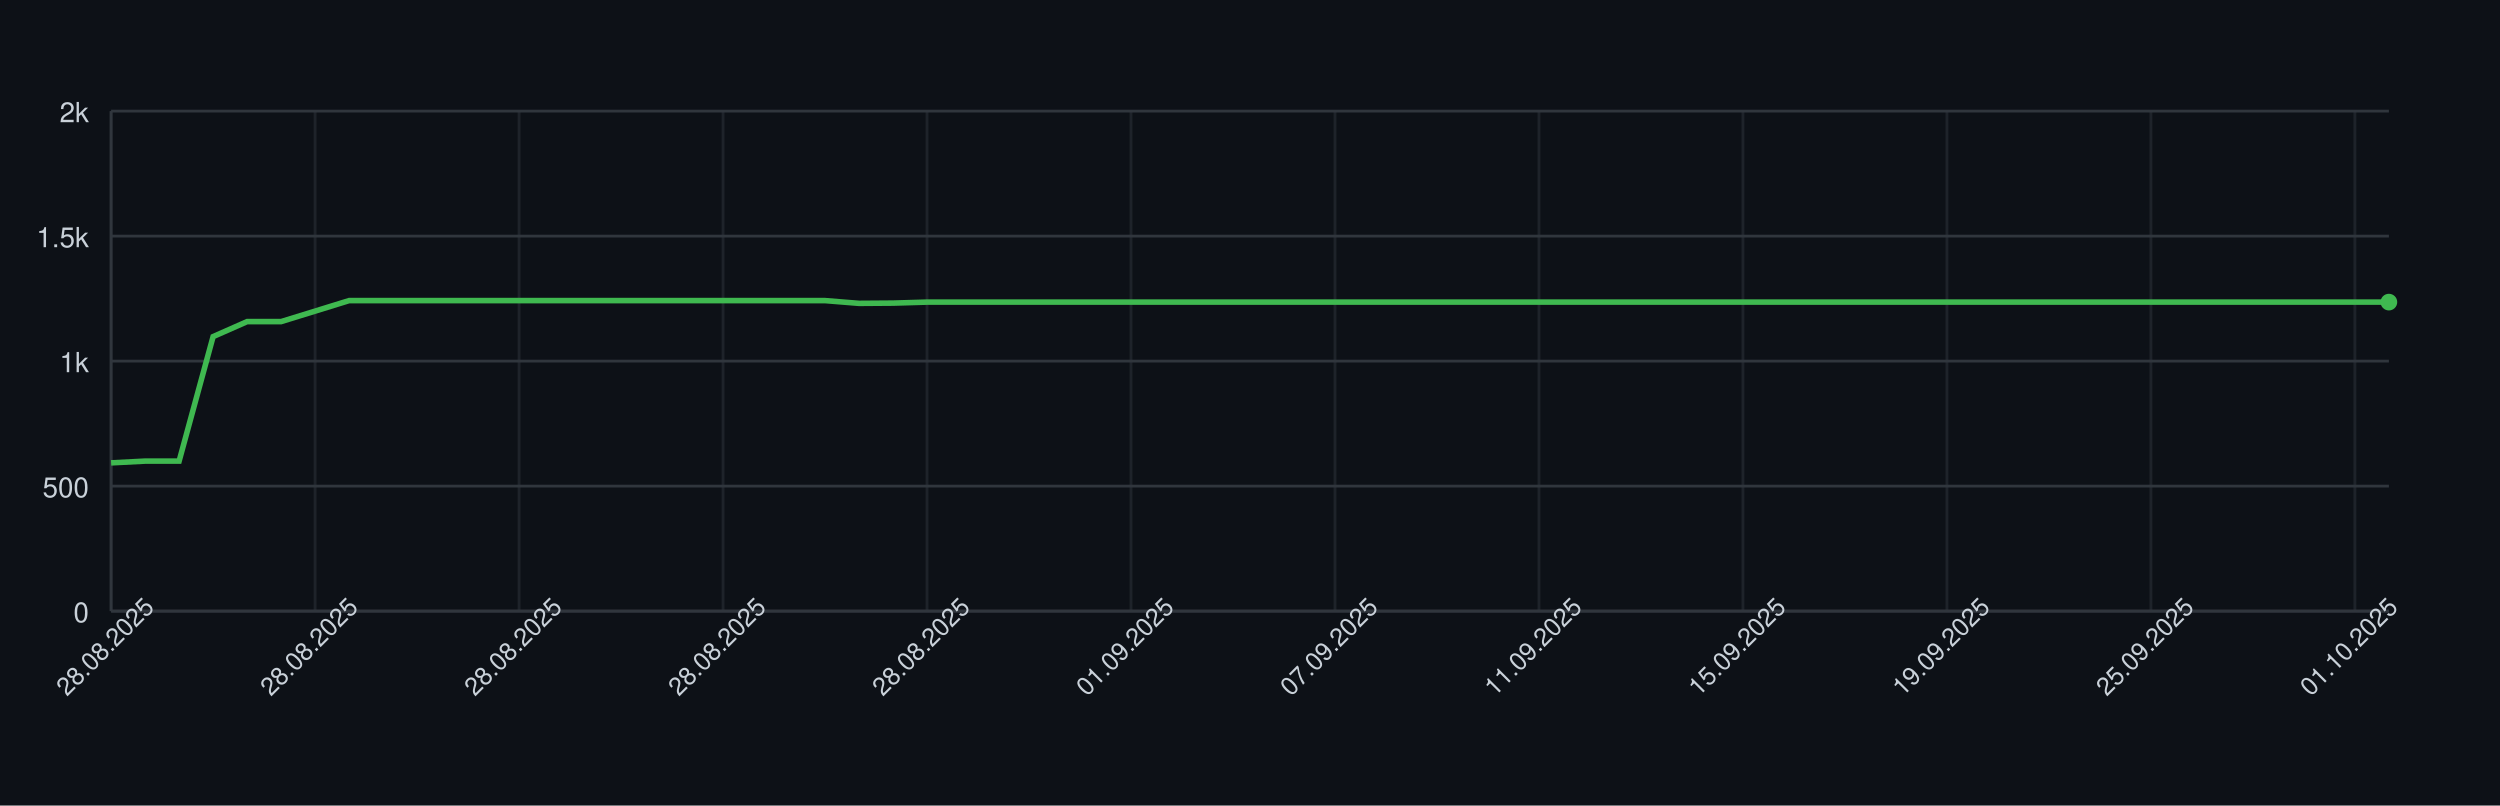
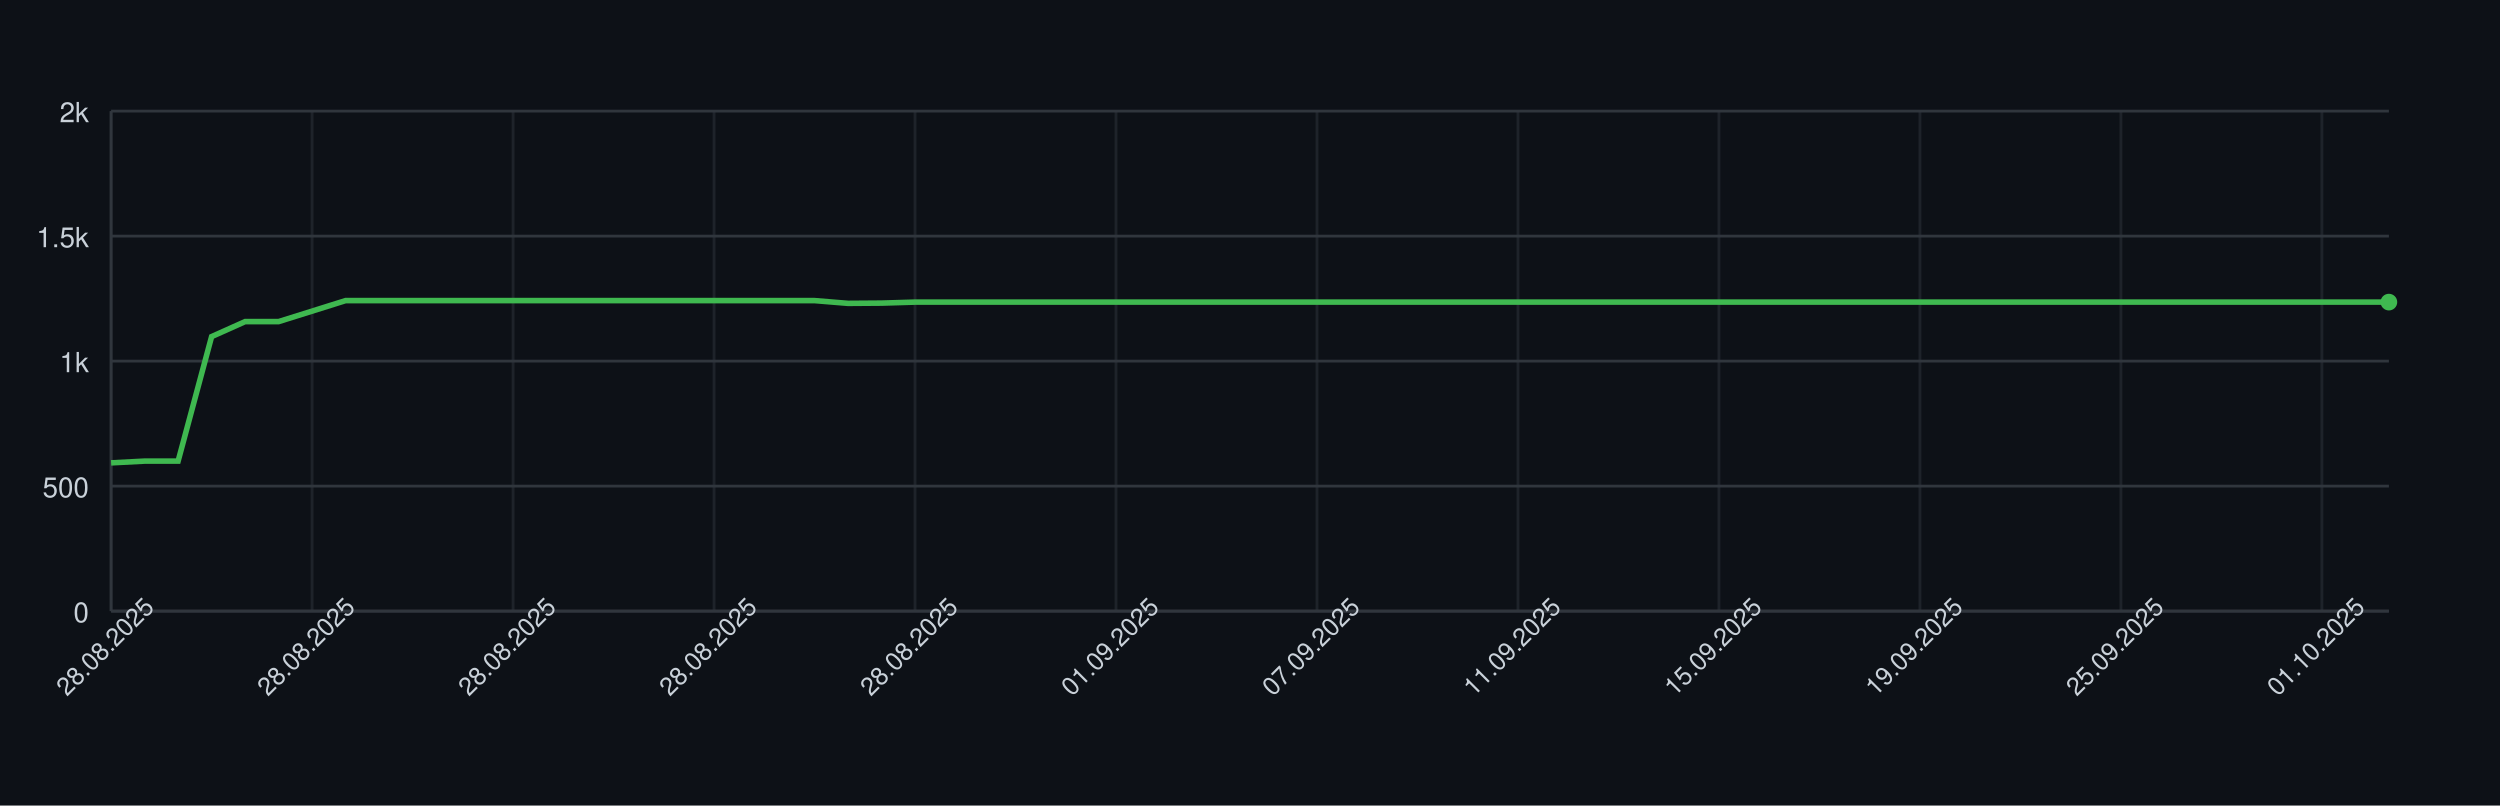
<svg xmlns="http://www.w3.org/2000/svg" width="900" height="290" style="font-family: -apple-system, BlinkMacSystemFont, 'Segoe UI', Helvetica, Arial, sans-serif;">
  <rect width="100%" height="100%" fill="#0d1117" />
  <g>
    <line x1="40" y1="220.00" x2="860" y2="220.00" stroke="#30363d" />
    <text x="32" y="224.00" font-size="10" fill="#c9d1d9" text-anchor="end">0</text>
    <line x1="40" y1="175.00" x2="860" y2="175.00" stroke="#30363d" />
    <text x="32" y="179.00" font-size="10" fill="#c9d1d9" text-anchor="end">500</text>
    <line x1="40" y1="130.00" x2="860" y2="130.00" stroke="#30363d" />
    <text x="32" y="134.00" font-size="10" fill="#c9d1d9" text-anchor="end">1k</text>
    <line x1="40" y1="85.00" x2="860" y2="85.00" stroke="#30363d" />
    <text x="32" y="89.00" font-size="10" fill="#c9d1d9" text-anchor="end">1.5k</text>
    <line x1="40" y1="40.00" x2="860" y2="40.00" stroke="#30363d" />
    <text x="32" y="44.00" font-size="10" fill="#c9d1d9" text-anchor="end">2k</text>
    <line x1="40.00" y1="40" x2="40.00" y2="220" stroke="#30363d" opacity="0.5" />
-     <line x1="113.43" y1="40" x2="113.43" y2="220" stroke="#30363d" opacity="0.5" />
-     <line x1="186.87" y1="40" x2="186.87" y2="220" stroke="#30363d" opacity="0.5" />
-     <line x1="260.30" y1="40" x2="260.30" y2="220" stroke="#30363d" opacity="0.5" />
-     <line x1="333.73" y1="40" x2="333.73" y2="220" stroke="#30363d" opacity="0.5" />
-     <line x1="407.16" y1="40" x2="407.16" y2="220" stroke="#30363d" opacity="0.5" />
-     <line x1="480.60" y1="40" x2="480.60" y2="220" stroke="#30363d" opacity="0.5" />
-     <line x1="554.03" y1="40" x2="554.03" y2="220" stroke="#30363d" opacity="0.5" />
-     <line x1="627.46" y1="40" x2="627.46" y2="220" stroke="#30363d" opacity="0.5" />
-     <line x1="700.90" y1="40" x2="700.90" y2="220" stroke="#30363d" opacity="0.5" />
-     <line x1="774.33" y1="40" x2="774.33" y2="220" stroke="#30363d" opacity="0.5" />
-     <line x1="847.76" y1="40" x2="847.76" y2="220" stroke="#30363d" opacity="0.5" />
+     <line x1="112.35" y1="40" x2="112.35" y2="220" stroke="#30363d" opacity="0.5" />
+     <line x1="184.71" y1="40" x2="184.71" y2="220" stroke="#30363d" opacity="0.5" />
+     <line x1="257.06" y1="40" x2="257.06" y2="220" stroke="#30363d" opacity="0.5" />
+     <line x1="329.41" y1="40" x2="329.41" y2="220" stroke="#30363d" opacity="0.5" />
+     <line x1="401.76" y1="40" x2="401.76" y2="220" stroke="#30363d" opacity="0.5" />
+     <line x1="474.12" y1="40" x2="474.12" y2="220" stroke="#30363d" opacity="0.5" />
+     <line x1="546.47" y1="40" x2="546.47" y2="220" stroke="#30363d" opacity="0.5" />
+     <line x1="618.82" y1="40" x2="618.82" y2="220" stroke="#30363d" opacity="0.5" />
+     <line x1="691.18" y1="40" x2="691.18" y2="220" stroke="#30363d" opacity="0.5" />
+     <line x1="763.53" y1="40" x2="763.53" y2="220" stroke="#30363d" opacity="0.5" />
+     <line x1="835.88" y1="40" x2="835.88" y2="220" stroke="#30363d" opacity="0.5" />
    <line x1="40" y1="220" x2="860" y2="220" stroke="#30363d" />
    <line x1="40" y1="40" x2="40" y2="220" stroke="#30363d" />
-     <path d="M 40.00 166.63 L 52.24 166.00 L 64.48 166.00 L 76.72 121.18 L 88.96 115.78 L 101.19 115.78 L 113.43 112.00 L 125.67 108.22 L 137.91 108.22 L 150.15 108.22 L 162.39 108.22 L 174.63 108.22 L 186.87 108.22 L 199.10 108.22 L 211.34 108.22 L 223.58 108.22 L 235.82 108.22 L 248.06 108.22 L 260.30 108.22 L 272.54 108.22 L 284.78 108.22 L 297.01 108.22 L 309.25 109.21 L 321.49 109.12 L 333.73 108.76 L 345.97 108.76 L 358.21 108.76 L 370.45 108.76 L 382.69 108.76 L 394.93 108.76 L 407.16 108.76 L 419.40 108.76 L 431.64 108.76 L 443.88 108.76 L 456.12 108.76 L 468.36 108.76 L 480.60 108.76 L 492.84 108.76 L 505.07 108.76 L 517.31 108.76 L 529.55 108.76 L 541.79 108.76 L 554.03 108.76 L 566.27 108.76 L 578.51 108.76 L 590.75 108.76 L 602.99 108.76 L 615.22 108.76 L 627.46 108.76 L 639.70 108.76 L 651.94 108.76 L 664.18 108.76 L 676.42 108.76 L 688.66 108.76 L 700.90 108.76 L 713.13 108.76 L 725.37 108.76 L 737.61 108.76 L 749.85 108.76 L 762.09 108.76 L 774.33 108.76 L 786.57 108.76 L 798.81 108.76 L 811.04 108.76 L 823.28 108.76 L 835.52 108.76 L 847.76 108.76 L 860.00 108.76" fill="none" stroke="#3fb950" stroke-width="2" />
+     <path d="M 40.00 166.63 L 52.06 166.00 L 64.12 166.00 L 76.18 121.18 L 88.24 115.78 L 100.29 115.78 L 112.35 112.00 L 124.41 108.22 L 136.47 108.22 L 148.53 108.22 L 160.59 108.22 L 172.65 108.22 L 184.71 108.22 L 196.76 108.22 L 208.82 108.22 L 220.88 108.22 L 232.94 108.22 L 245.00 108.22 L 257.06 108.22 L 269.12 108.22 L 281.18 108.22 L 293.24 108.22 L 305.29 109.21 L 317.35 109.12 L 329.41 108.76 L 341.47 108.76 L 353.53 108.76 L 365.59 108.76 L 377.65 108.76 L 389.71 108.76 L 401.76 108.76 L 413.82 108.76 L 425.88 108.76 L 437.94 108.76 L 450.00 108.76 L 462.06 108.76 L 474.12 108.76 L 486.18 108.76 L 498.24 108.76 L 510.29 108.76 L 522.35 108.76 L 534.41 108.76 L 546.47 108.76 L 558.53 108.76 L 570.59 108.76 L 582.65 108.76 L 594.71 108.76 L 606.76 108.76 L 618.82 108.76 L 630.88 108.76 L 642.94 108.76 L 655.00 108.76 L 667.06 108.76 L 679.12 108.76 L 691.18 108.76 L 703.24 108.76 L 715.29 108.76 L 727.35 108.76 L 739.41 108.76 L 751.47 108.76 L 763.53 108.76 L 775.59 108.76 L 787.65 108.76 L 799.71 108.76 L 811.76 108.76 L 823.82 108.76 L 835.88 108.76 L 847.94 108.76 L 860.00 108.76" fill="none" stroke="#3fb950" stroke-width="2" />
    <circle cx="860.00" cy="108.76" r="3" fill="#3fb950" />
    <text x="40.00" y="235.00" font-size="9" fill="#c9d1d9" text-anchor="middle" transform="rotate(-45 40.00 235.00)">28.08.2025</text>
-     <text x="113.43" y="235.00" font-size="9" fill="#c9d1d9" text-anchor="middle" transform="rotate(-45 113.43 235.00)">28.08.2025</text>
-     <text x="186.87" y="235.00" font-size="9" fill="#c9d1d9" text-anchor="middle" transform="rotate(-45 186.87 235.00)">28.08.2025</text>
-     <text x="260.30" y="235.00" font-size="9" fill="#c9d1d9" text-anchor="middle" transform="rotate(-45 260.30 235.00)">28.08.2025</text>
-     <text x="333.73" y="235.00" font-size="9" fill="#c9d1d9" text-anchor="middle" transform="rotate(-45 333.73 235.00)">28.08.2025</text>
-     <text x="407.16" y="235.00" font-size="9" fill="#c9d1d9" text-anchor="middle" transform="rotate(-45 407.16 235.00)">01.09.2025</text>
-     <text x="480.60" y="235.00" font-size="9" fill="#c9d1d9" text-anchor="middle" transform="rotate(-45 480.60 235.00)">07.09.2025</text>
-     <text x="554.03" y="235.00" font-size="9" fill="#c9d1d9" text-anchor="middle" transform="rotate(-45 554.03 235.00)">11.09.2025</text>
-     <text x="627.46" y="235.00" font-size="9" fill="#c9d1d9" text-anchor="middle" transform="rotate(-45 627.46 235.00)">15.09.2025</text>
-     <text x="700.90" y="235.00" font-size="9" fill="#c9d1d9" text-anchor="middle" transform="rotate(-45 700.90 235.00)">19.09.2025</text>
-     <text x="774.33" y="235.00" font-size="9" fill="#c9d1d9" text-anchor="middle" transform="rotate(-45 774.33 235.00)">25.09.2025</text>
-     <text x="847.76" y="235.00" font-size="9" fill="#c9d1d9" text-anchor="middle" transform="rotate(-45 847.76 235.00)">01.10.2025</text>
+     <text x="112.35" y="235.00" font-size="9" fill="#c9d1d9" text-anchor="middle" transform="rotate(-45 112.35 235.00)">28.08.2025</text>
+     <text x="184.71" y="235.00" font-size="9" fill="#c9d1d9" text-anchor="middle" transform="rotate(-45 184.71 235.00)">28.08.2025</text>
+     <text x="257.06" y="235.00" font-size="9" fill="#c9d1d9" text-anchor="middle" transform="rotate(-45 257.06 235.00)">28.08.2025</text>
+     <text x="329.41" y="235.00" font-size="9" fill="#c9d1d9" text-anchor="middle" transform="rotate(-45 329.41 235.00)">28.08.2025</text>
+     <text x="401.76" y="235.00" font-size="9" fill="#c9d1d9" text-anchor="middle" transform="rotate(-45 401.76 235.00)">01.09.2025</text>
+     <text x="474.12" y="235.00" font-size="9" fill="#c9d1d9" text-anchor="middle" transform="rotate(-45 474.12 235.00)">07.09.2025</text>
+     <text x="546.47" y="235.00" font-size="9" fill="#c9d1d9" text-anchor="middle" transform="rotate(-45 546.47 235.00)">11.09.2025</text>
+     <text x="618.82" y="235.00" font-size="9" fill="#c9d1d9" text-anchor="middle" transform="rotate(-45 618.82 235.00)">15.09.2025</text>
+     <text x="691.18" y="235.00" font-size="9" fill="#c9d1d9" text-anchor="middle" transform="rotate(-45 691.18 235.00)">19.09.2025</text>
+     <text x="763.53" y="235.00" font-size="9" fill="#c9d1d9" text-anchor="middle" transform="rotate(-45 763.53 235.00)">25.09.2025</text>
+     <text x="835.88" y="235.00" font-size="9" fill="#c9d1d9" text-anchor="middle" transform="rotate(-45 835.88 235.00)">01.10.2025</text>
  </g>
</svg>
